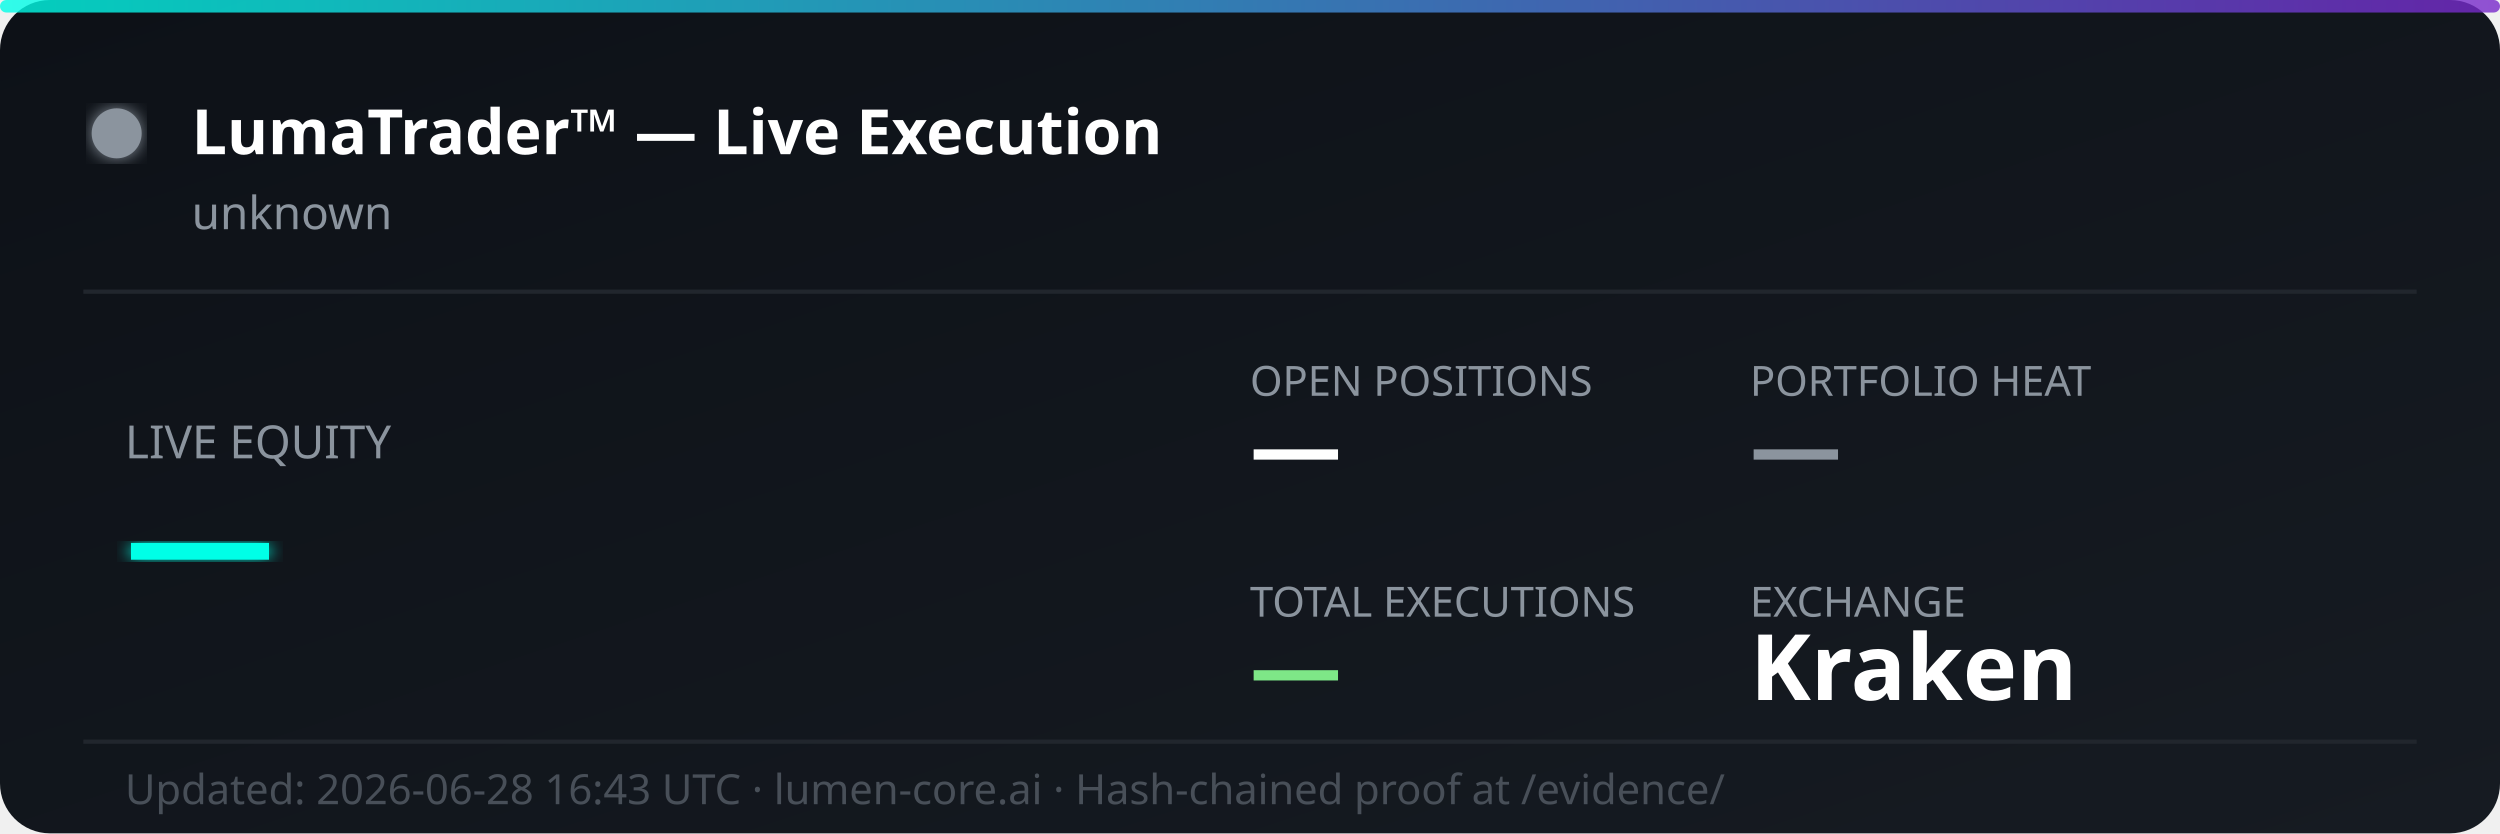
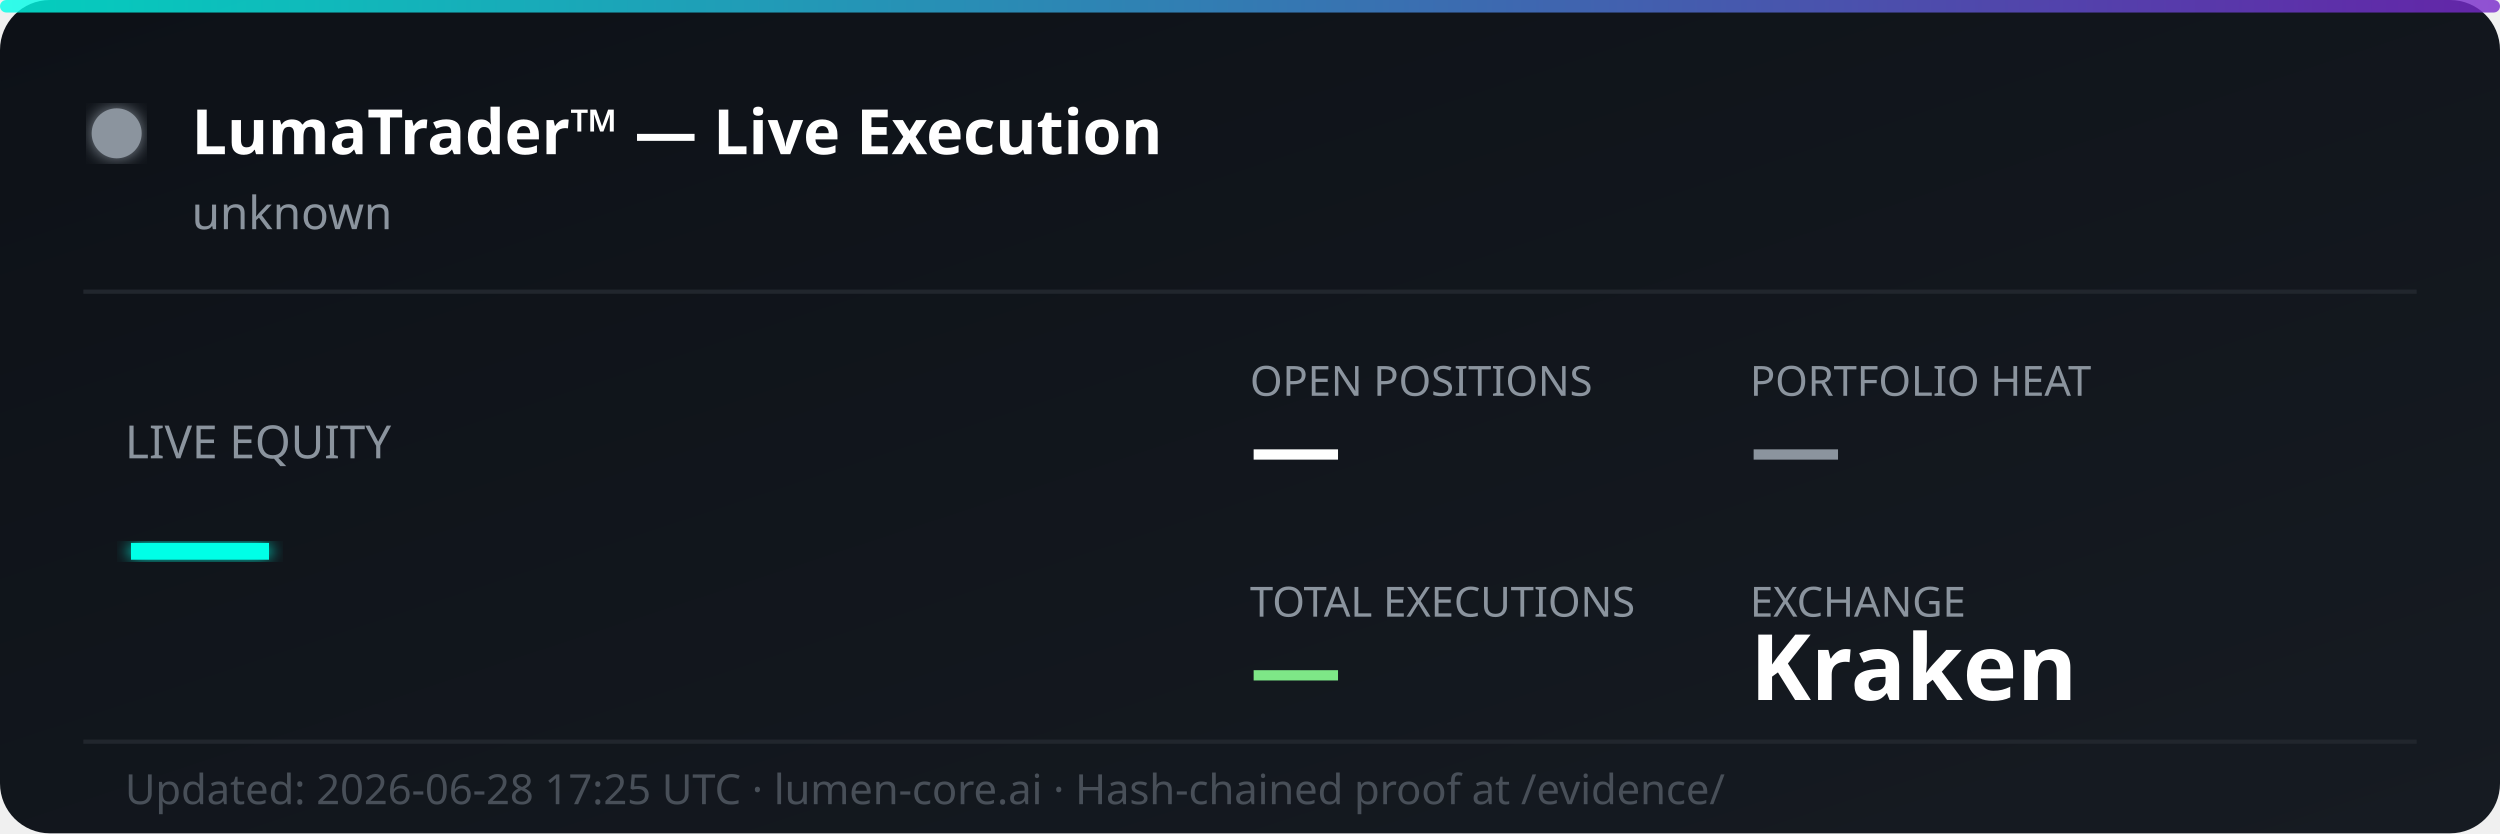
<svg xmlns="http://www.w3.org/2000/svg" width="600" height="200" viewBox="0 0 600 200" fill="none">
  <defs>
    <linearGradient id="bg" x1="0%" y1="0%" x2="100%" y2="100%">
      <stop offset="0%" style="stop-color:#0d1117;stop-opacity:1" />
      <stop offset="100%" style="stop-color:#161b22;stop-opacity:1" />
    </linearGradient>
    <linearGradient id="accent" x1="0%" y1="0%" x2="100%" y2="0%">
      <stop offset="0%" style="stop-color:#00ffe7;stop-opacity:0.8" />
      <stop offset="100%" style="stop-color:#7928ca;stop-opacity:0.8" />
    </linearGradient>
    <filter id="glow">
      <feGaussianBlur stdDeviation="2" result="coloredBlur" />
      <feMerge>
        <feMergeNode in="coloredBlur" />
        <feMergeNode in="SourceGraphic" />
      </feMerge>
    </filter>
  </defs>
  <rect width="600" height="200" rx="12" fill="url(#bg)" />
  <rect width="600" height="3" rx="1.5" fill="url(#accent)" />
  <circle cx="28" cy="32" r="6" fill="#8b949e" filter="url(#glow)">
    <animate attributeName="opacity" values="1;0.3;1" dur="2s" repeatCount="indefinite" />
  </circle>
  <text x="46" y="37" font-family="'Segoe UI', system-ui, sans-serif" font-size="15" font-weight="700" fill="#ffffff">LumaTrader™ — Live Execution</text>
  <text x="46" y="55" font-family="'Segoe UI', system-ui, sans-serif" font-size="11" fill="#8b949e">unknown</text>
  <line x1="20" y1="70" x2="580" y2="70" stroke="#21262d" stroke-width="1" />
  <text x="30" y="110" font-family="'Segoe UI', system-ui, sans-serif" font-size="11" fill="#8b949e">LIVE EQUITY</text>
  <text x="30" y="142" font-family="'Segoe UI', system-ui, sans-serif" font-size="36" font-weight="800" fill="#00ffe7" filter="url(#glow)">—</text>
  <text x="300" y="95" font-family="'Segoe UI', system-ui, sans-serif" font-size="10" fill="#8b949e">OPEN POSITIONS</text>
  <text x="300" y="115" font-family="'Segoe UI', system-ui, sans-serif" font-size="22" font-weight="700" fill="#ffffff">—</text>
  <text x="420" y="95" font-family="'Segoe UI', system-ui, sans-serif" font-size="10" fill="#8b949e">PORTFOLIO HEAT</text>
  <text x="420" y="115" font-family="'Segoe UI', system-ui, sans-serif" font-size="22" font-weight="700" fill="#8b949e">—</text>
  <text x="300" y="148" font-family="'Segoe UI', system-ui, sans-serif" font-size="10" fill="#8b949e">TOTAL EXECUTIONS</text>
  <text x="300" y="168" font-family="'Segoe UI', system-ui, sans-serif" font-size="22" font-weight="700" fill="#7ee787">—</text>
  <text x="420" y="148" font-family="'Segoe UI', system-ui, sans-serif" font-size="10" fill="#8b949e">EXCHANGE</text>
  <text x="420" y="168" font-family="'Segoe UI', system-ui, sans-serif" font-size="22" font-weight="700" fill="#ffffff">Kraken</text>
  <line x1="20" y1="178" x2="580" y2="178" stroke="#21262d" stroke-width="1" />
-   <text x="30" y="193" font-family="'Segoe UI', system-ui, sans-serif" font-size="10" fill="#484f58">Updated: 2026-06-28 16:43 UTC · lumen-core.ai · Hash-chained proof at /evidence/</text>
+   <text x="30" y="193" font-family="'Segoe UI', system-ui, sans-serif" font-size="10" fill="#484f58">Updated: 2026-06-28 17:25 UTC · lumen-core.ai · Hash-chained proof at /evidence/</text>
</svg>
